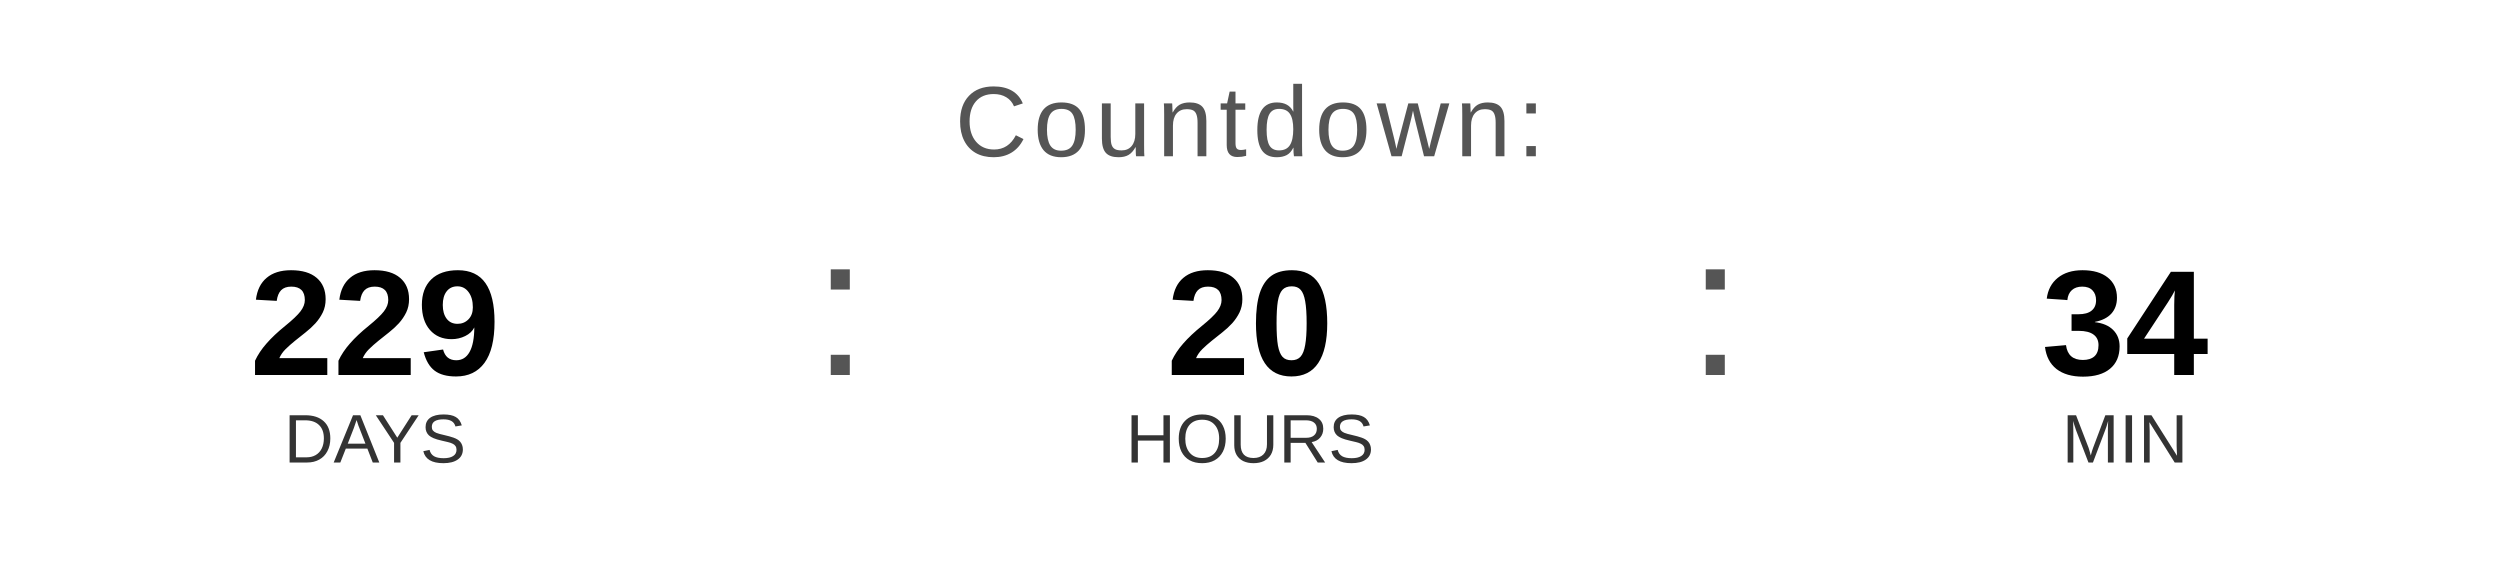
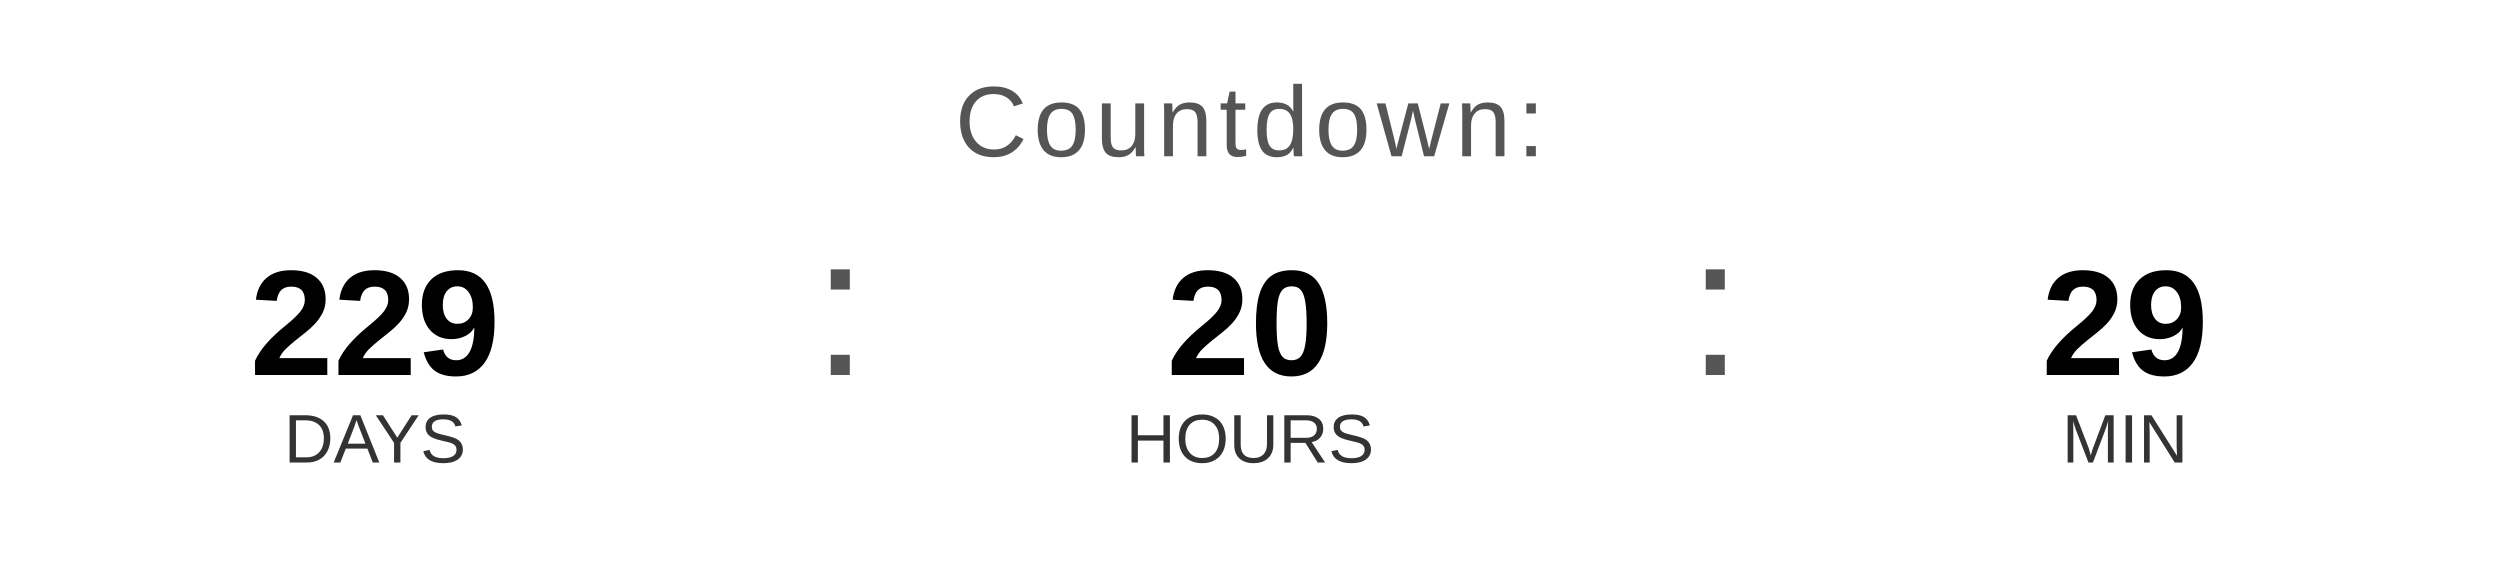
<svg xmlns="http://www.w3.org/2000/svg" width="400" height="90" viewBox="0 0 400 90">
  <text x="200" y="25" font-family="Arial, Helvetica, sans-serif" font-size="16" fill="#555555" text-anchor="middle" letter-spacing="1">
    Countdown:
  </text>
  <text x="60" y="60" font-family="Arial, Helvetica, sans-serif" font-size="24" font-weight="bold" fill="#000000" text-anchor="middle">229</text>
  <text x="60" y="74" font-family="Arial, Helvetica, sans-serif" font-size="11" fill="#333333" text-anchor="middle">DAYS</text>
  <text x="130" y="60" font-family="Arial, sans-serif" font-size="32" fill="#555555">:</text>
  <text x="200" y="60" font-family="Arial, Helvetica, sans-serif" font-size="24" font-weight="bold" fill="#000000" text-anchor="middle">20</text>
  <text x="200" y="74" font-family="Arial, Helvetica, sans-serif" font-size="11" fill="#333333" text-anchor="middle">HOURS</text>
  <text x="270" y="60" font-family="Arial, sans-serif" font-size="32" fill="#555555">:</text>
-   <text x="340" y="60" font-family="Arial, Helvetica, sans-serif" font-size="24" font-weight="bold" fill="#000000" text-anchor="middle">34</text>
+   <text x="340" y="60" font-family="Arial, Helvetica, sans-serif" font-size="24" font-weight="bold" fill="#000000" text-anchor="middle">29</text>
  <text x="340" y="74" font-family="Arial, Helvetica, sans-serif" font-size="11" fill="#333333" text-anchor="middle">MIN</text>
</svg>
